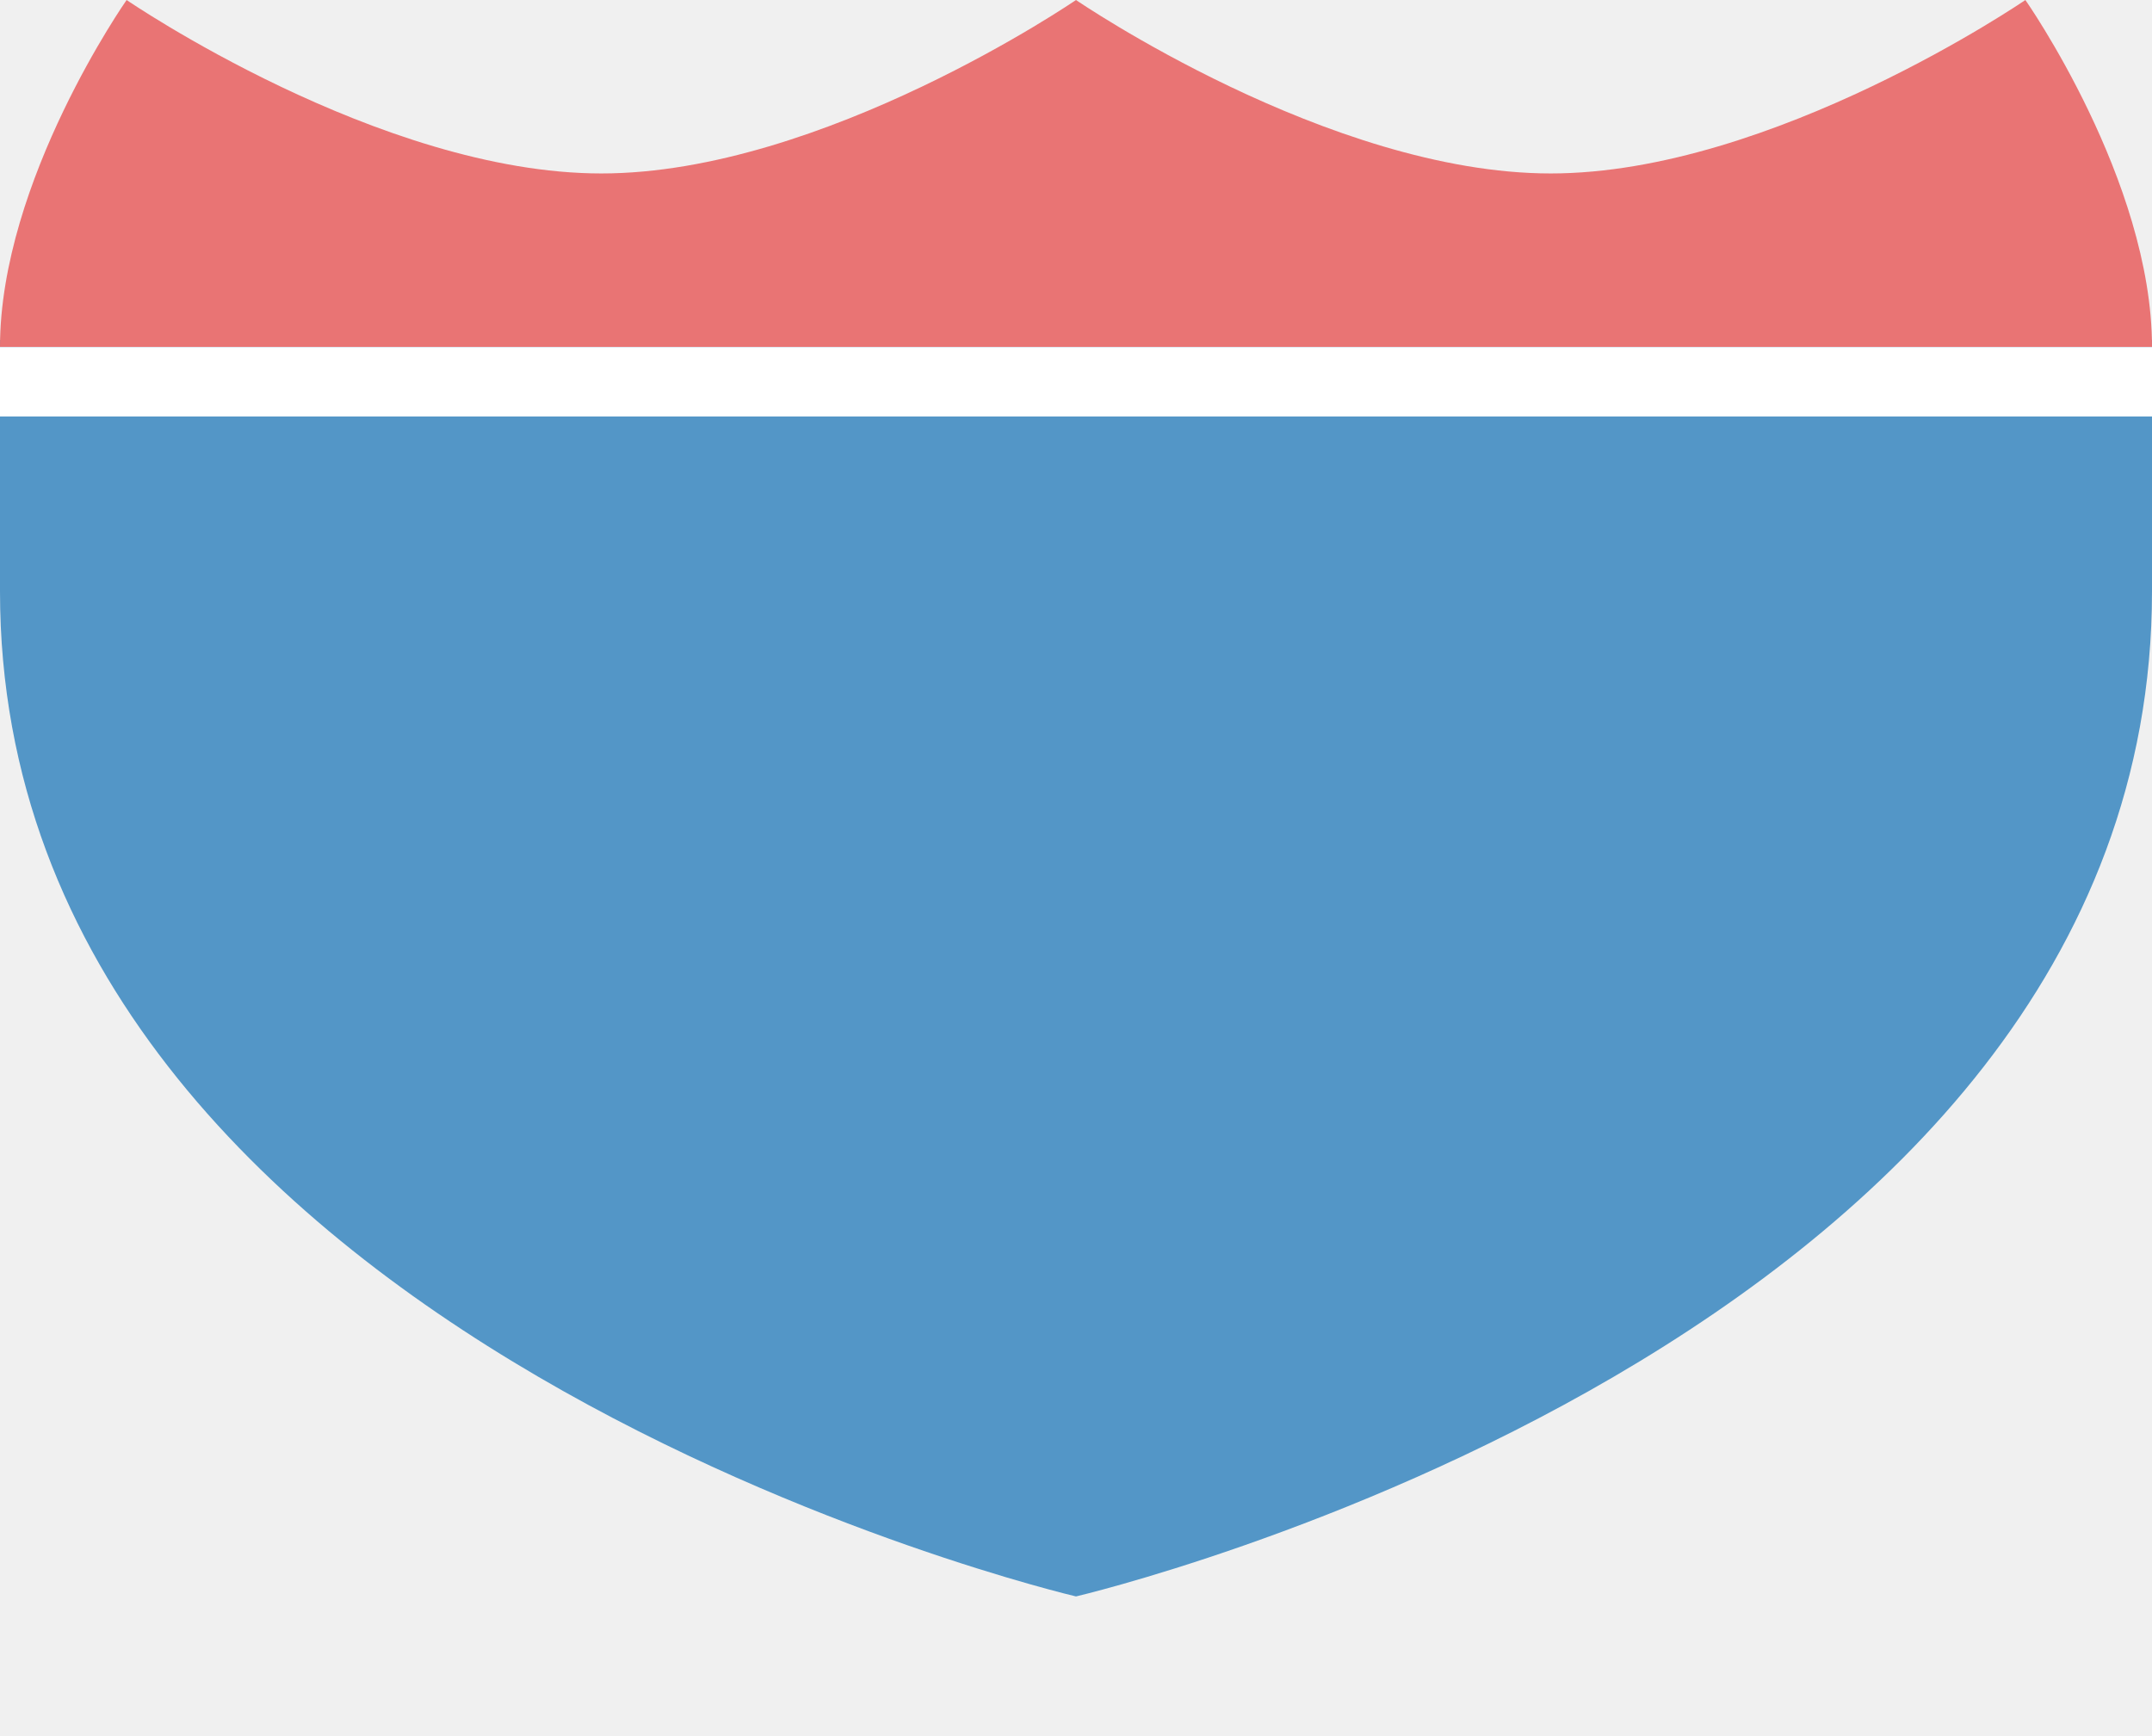
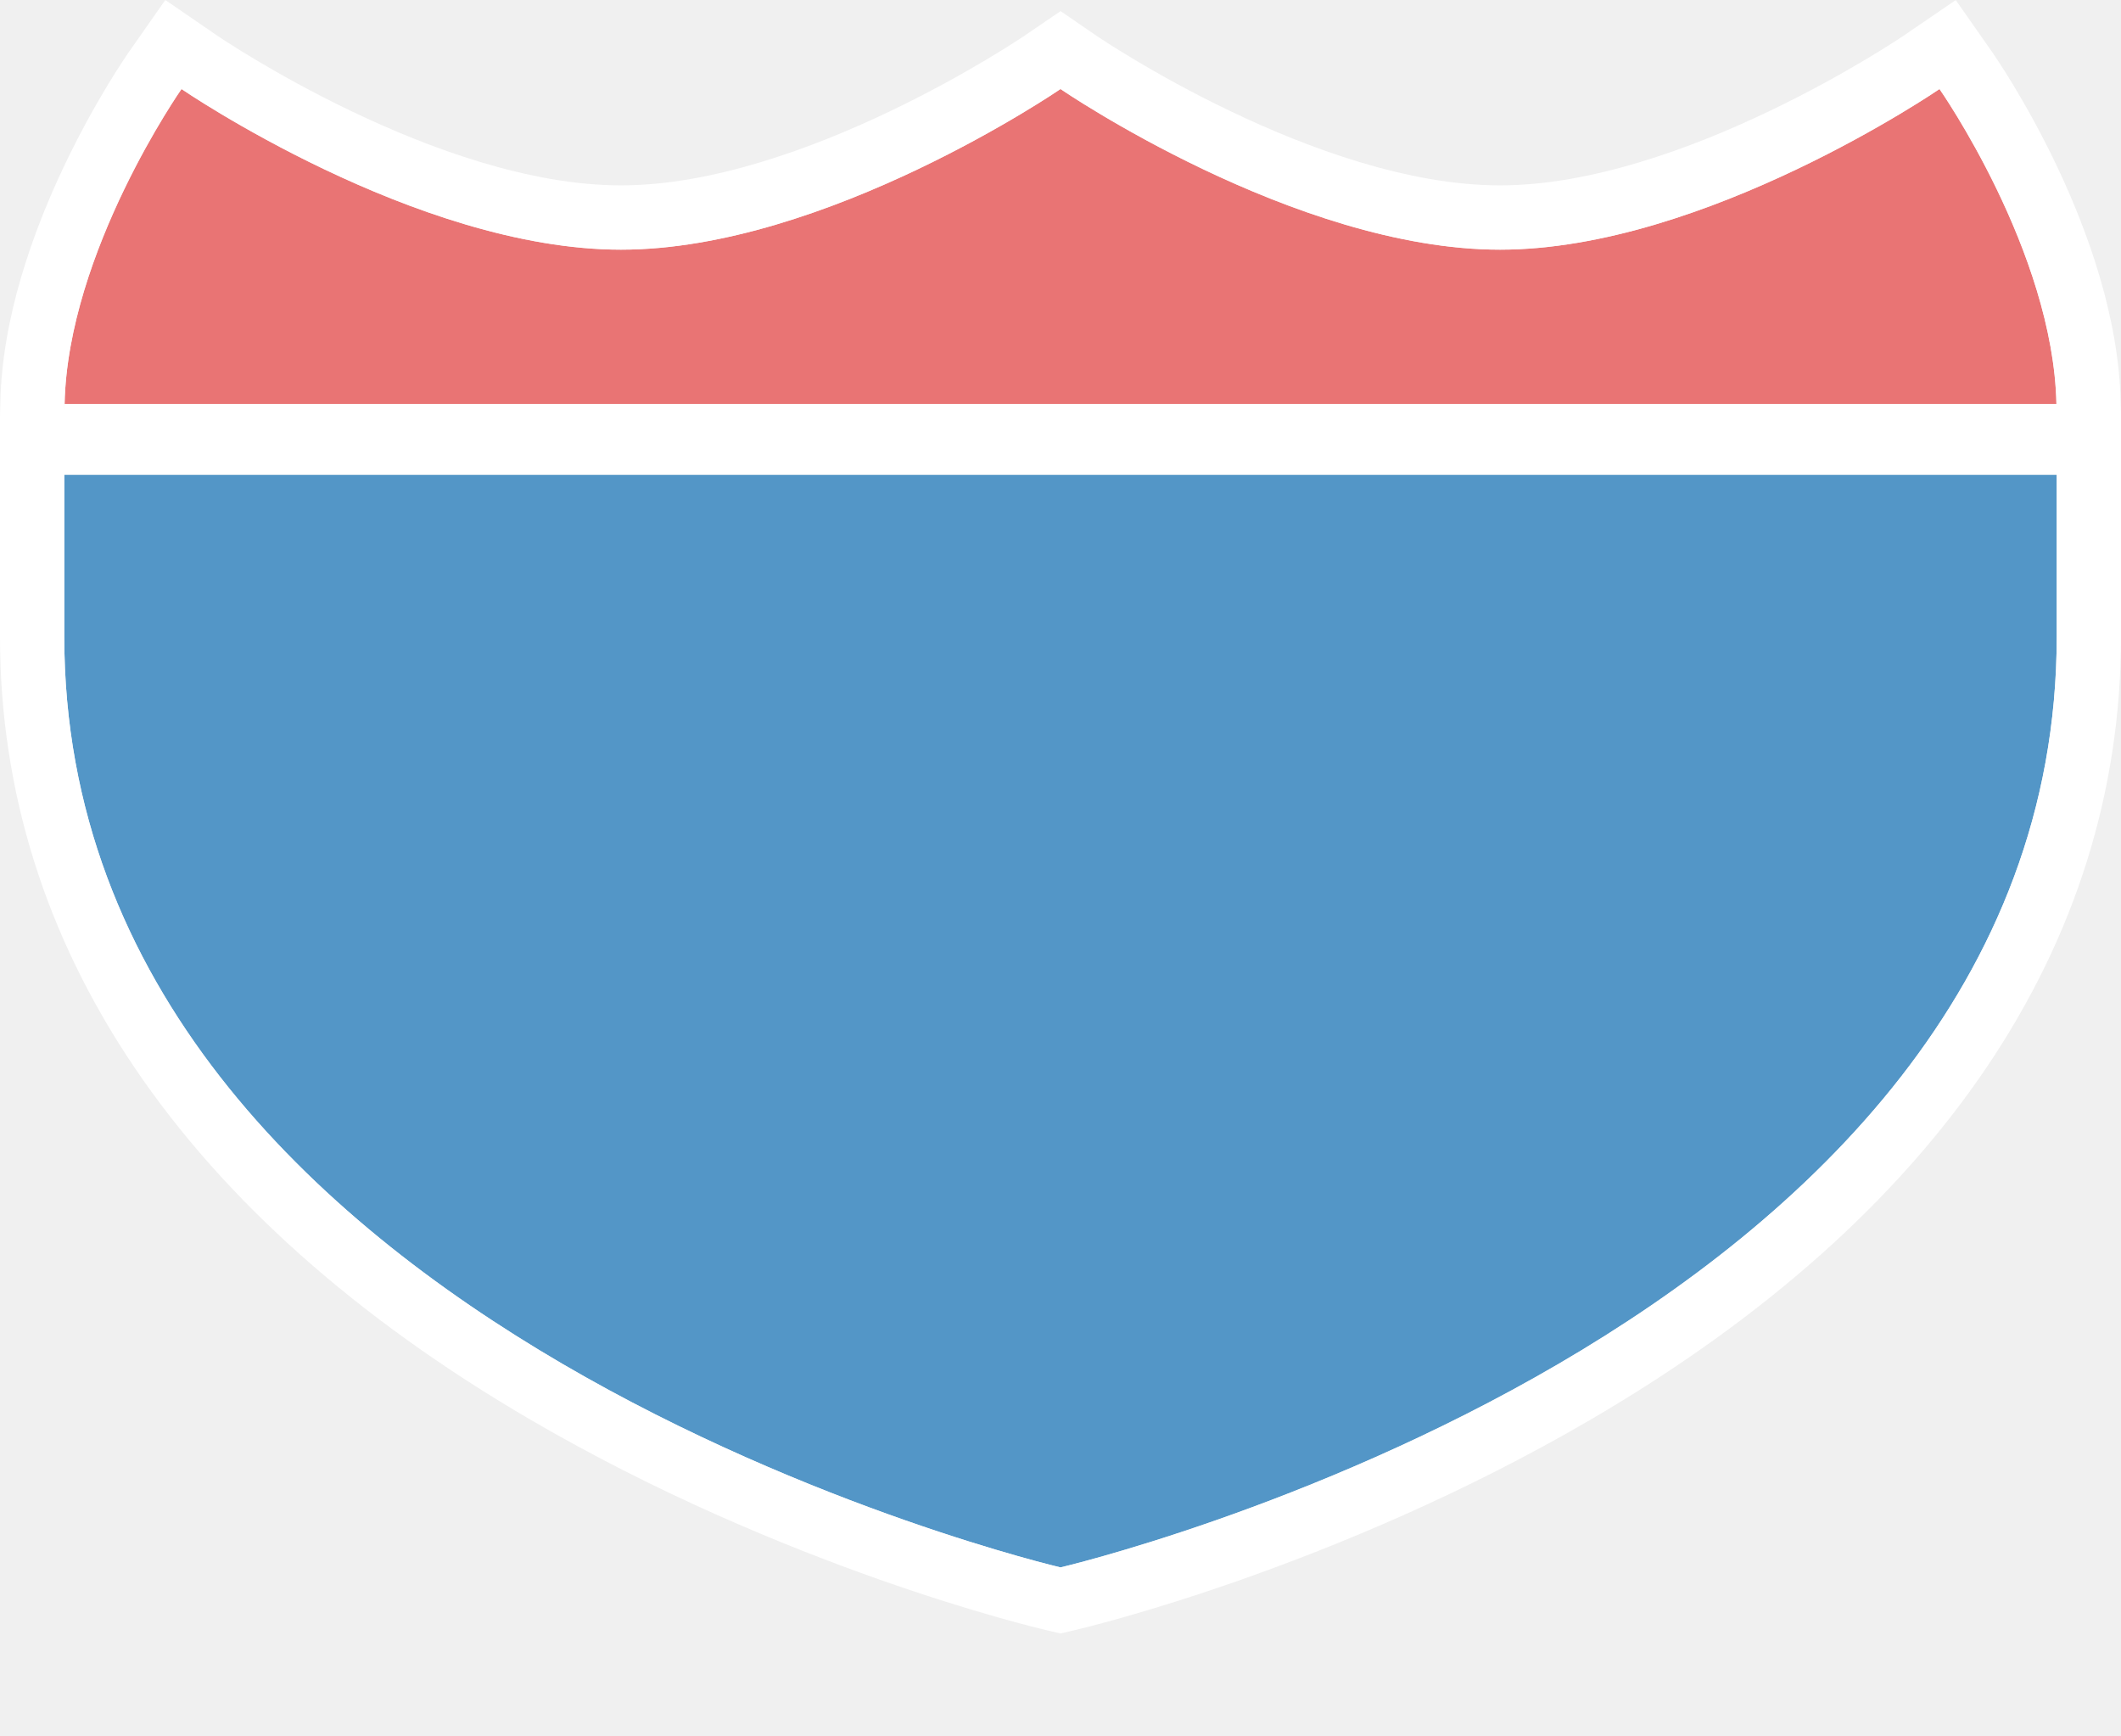
- <svg xmlns="http://www.w3.org/2000/svg" version="1.1" width="31" height="25" id="svg3844" viewBox="0 0 31 25">
-   <defs id="defs3846" />
-   <path style="fill:#5396c7;fill-opacity:1;fill-rule:evenodd;stroke:none;stroke-width:0.9px;stroke-linecap:butt;stroke-linejoin:miter;stroke-opacity:1" d="M 0,8.519 C 0,19.382 15.5,23 15.5,23 15.5,23 31,19.382 31,8.519 l 0,-3.62 -31,-10e-8 z" id="path9494-5" />
-   <path style="fill:#e97474;fill-opacity:1;fill-rule:evenodd;stroke:none;stroke-width:0.9px;stroke-linecap:butt;stroke-linejoin:miter;stroke-opacity:1" d="M 0,5 C 0,2.601 1.824,0 1.824,0 c 0,0 3.647,2.499 6.838,2.499 C 11.853,2.499 15.5,0 15.5,0 c 0,0 3.647,2.499 6.838,2.499 C 25.529,2.499 29.176,0 29.176,0 29.176,0 31,2.601 31,5 Z" id="path9499-8" />
-   <rect style="opacity:1;fill:#ffffff;fill-opacity:1;stroke:none;stroke-width:1;stroke-miterlimit:4;stroke-dasharray:none;stroke-opacity:1" id="rect5252" width="31" height="1" x="0" y="5" />
+ <svg xmlns="http://www.w3.org/2000/svg" version="1.1" id="svg3844" x="0px" y="0px" width="33px" height="27px" viewBox="-1 -1 33 27" enable-background="new -1 -1 33 27" xml:space="preserve">
+   <path fill="#5396C7" d="M15.5,23.385c0,0,15.5-3.618,15.5-14.481V6.385H0v2.519C0,19.766,15.5,23.385,15.5,23.385z" />
+   <polygon fill="#FFFFFF" points="-1,5.385 -1,5.494 -0.998,5.385 " />
+   <path fill="#E97474" d="M29.176,0.385c0,0-3.647,2.499-6.838,2.499c-3.191,0-6.838-2.499-6.838-2.499s-3.647,2.499-6.838,2.499  c-3.191,0-6.838-2.499-6.838-2.499S0.054,2.913,0.005,5.283h30.991C30.946,2.913,29.176,0.385,29.176,0.385z" />
+   <polygon fill="#FFFFFF" points="-1.017,6.283 -1,6.283 -1,5.494 " />
+   <path fill="#FFFFFF" d="M32,5.494V5.385h-0.002l-0.003-0.123c-0.056-2.644-1.92-5.337-1.999-5.451l-0.567-0.81l-0.817,0.558  c-0.034,0.023-3.437,2.325-6.274,2.325c-2.849,0-6.239-2.301-6.273-2.324l-0.564-0.387l-0.566,0.386  c-0.034,0.023-3.437,2.325-6.274,2.325c-2.848,0-6.239-2.301-6.273-2.324L1.572-1L1.004-0.189C0.925-0.075-0.94,2.618-0.995,5.262  l-0.003,0.123L-1,5.494v0.789v0.102v2.519c0,4.817,2.851,9.028,8.246,12.178c3.96,2.312,7.863,3.239,8.027,3.277l0.227,0.053  l0.227-0.053c0.164-0.038,4.067-0.965,8.027-3.277C29.149,17.932,32,13.721,32,8.903V6.385V6.283h0.017L32,5.494z M31,8.903  c0,10.863-15.5,14.481-15.5,14.481S0,19.766,0,8.903V6.385h31V8.903z M0,5.283h0.005c0.05-2.37,1.819-4.898,1.819-4.898  s3.647,2.499,6.838,2.499c3.191,0,6.838-2.499,6.838-2.499s3.647,2.499,6.838,2.499c3.191,0,6.838-2.499,6.838-2.499  s1.769,2.528,1.819,4.898H0.005C0.004,5.317,0,5.351,0,5.385V5.283z" />
+   <path fill="#FFFFFF" d="M0,5.283v0.102c0-0.034,0.004-0.068,0.005-0.102H0z" />
</svg>
